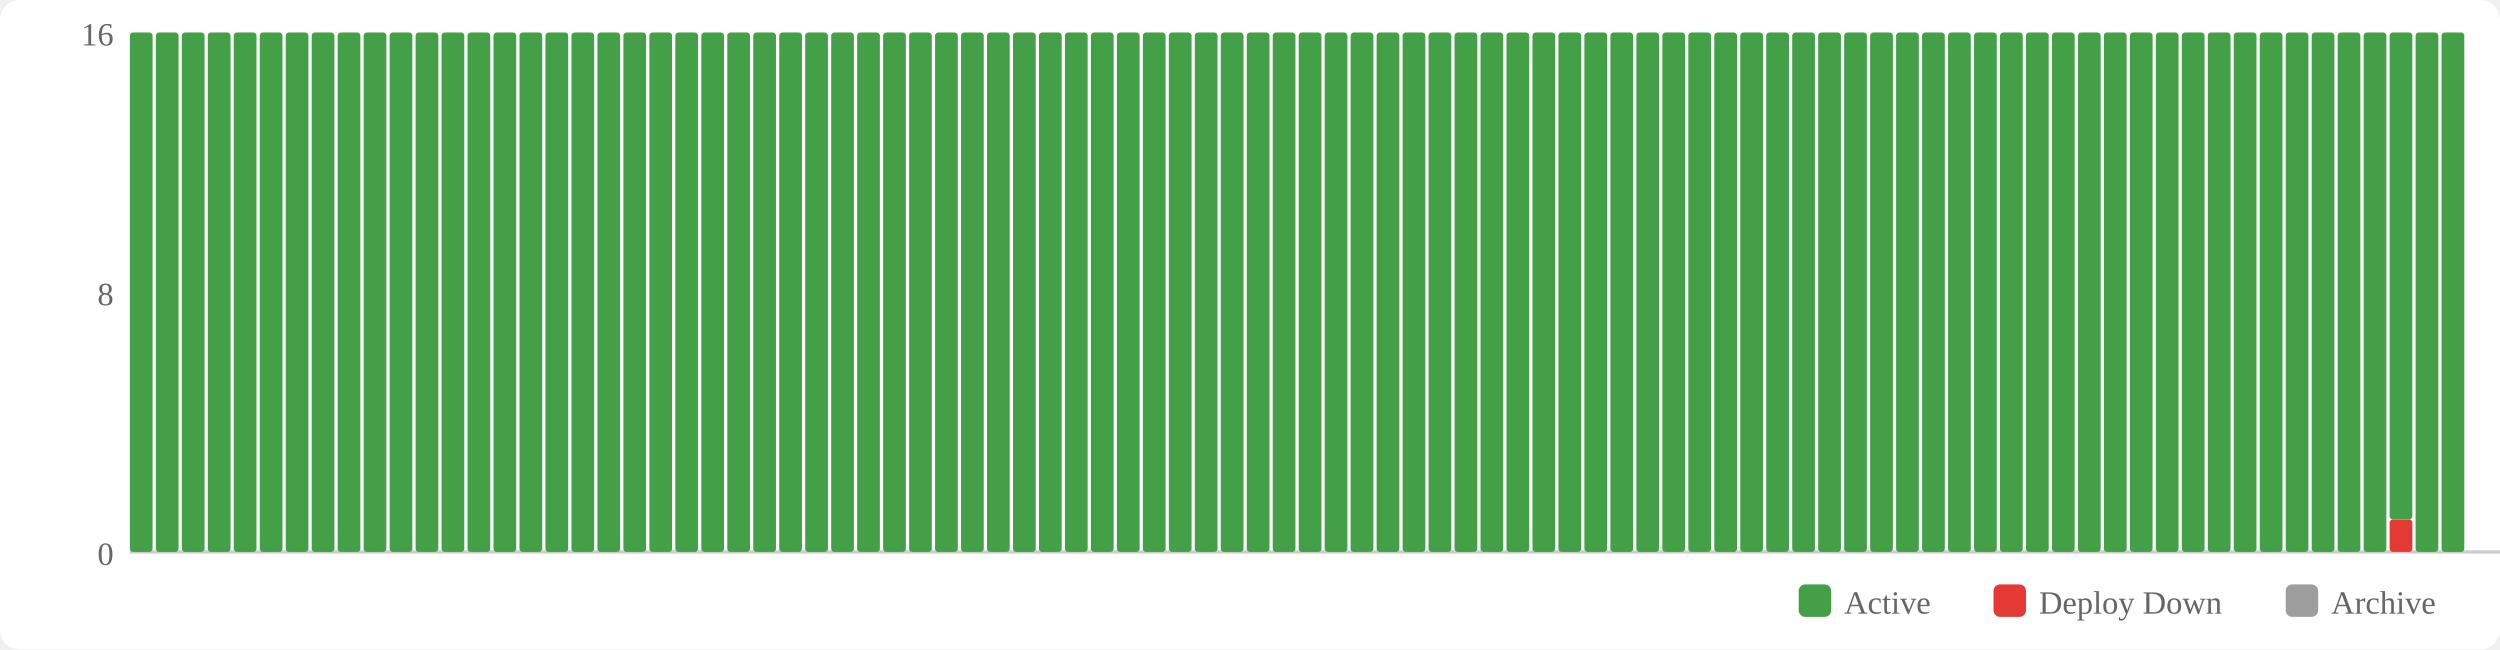
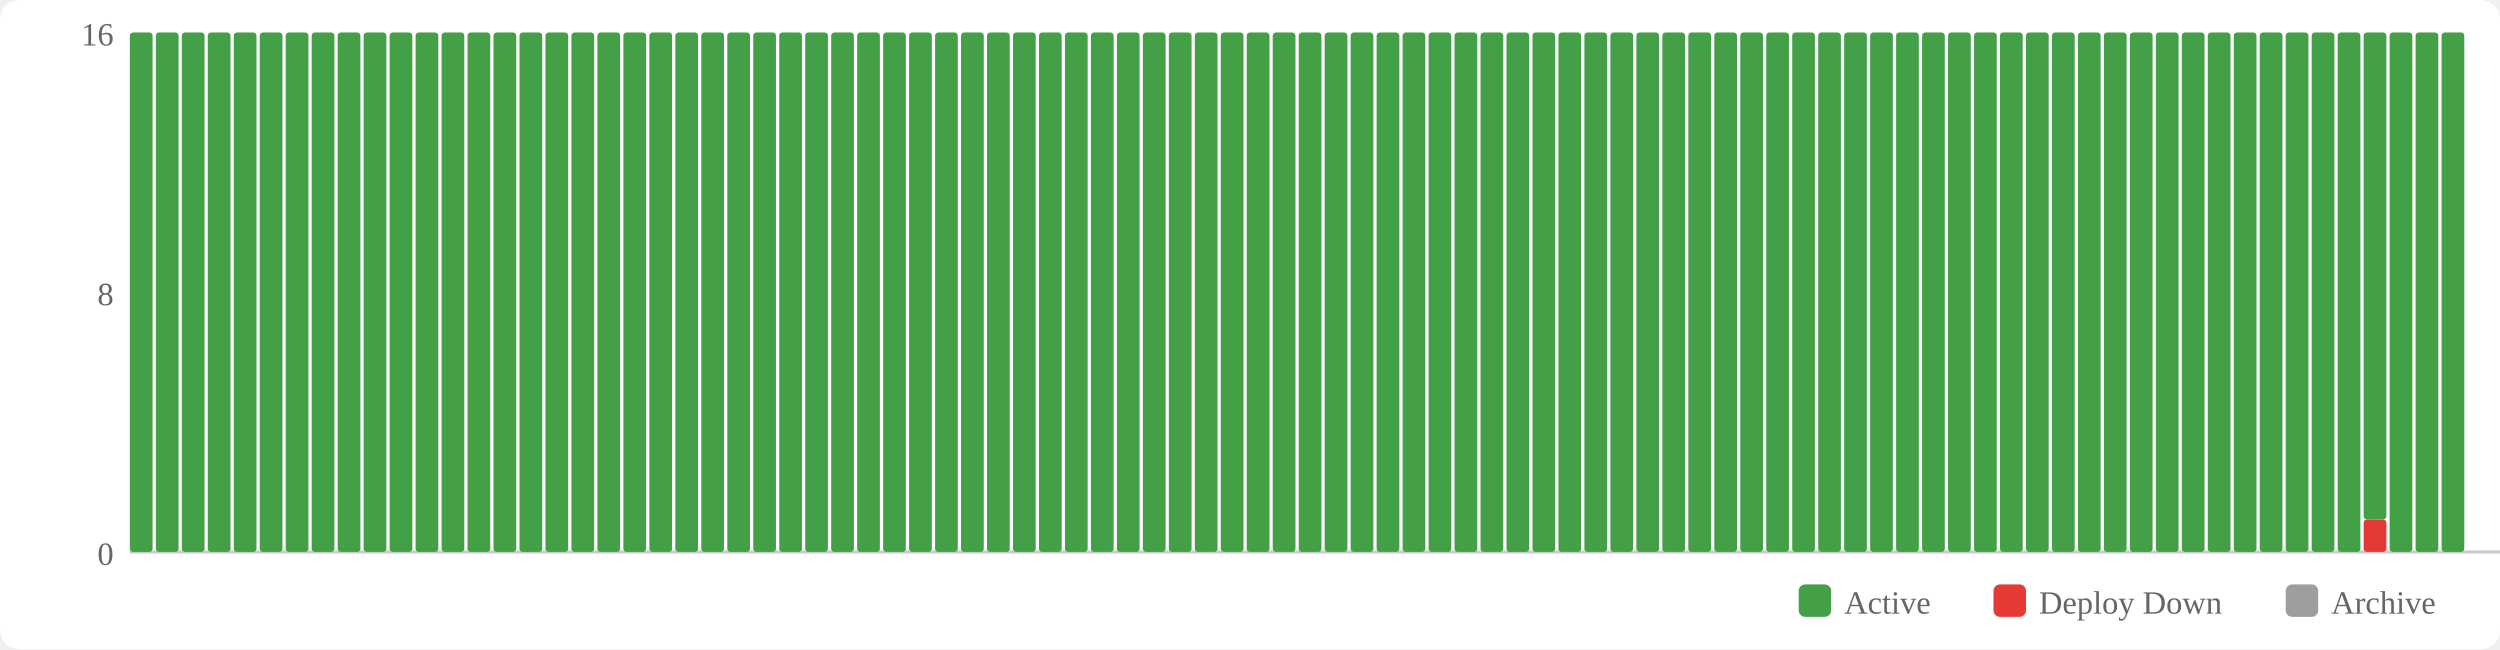
<svg xmlns="http://www.w3.org/2000/svg" width="770" height="200" viewBox="0 0 770 200">
  <rect width="770" height="200" fill="#fff" rx="6" />
  <rect x="554" y="180" width="10" height="10" fill="#43a047" rx="2" />
  <text x="568" y="189" font-size="10" fill="#666">Active</text>
  <rect x="614" y="180" width="10" height="10" fill="#e53935" rx="2" />
  <text x="628" y="189" font-size="10" fill="#666">Deploy Down</text>
  <rect x="704" y="180" width="10" height="10" fill="#9e9e9e" rx="2" />
  <text x="718" y="189" font-size="10" fill="#666">Archive</text>
  <text x="35" y="174" text-anchor="end" font-size="10" fill="#666">0</text>
  <text x="35" y="94" text-anchor="end" font-size="10" fill="#666">8</text>
  <text x="35" y="14" text-anchor="end" font-size="10" fill="#666">16</text>
  <line x1="40" y1="170" x2="770" y2="170" stroke="#ccc" stroke-width="1" />
  <rect x="40" y="10" width="7" height="160" fill="#43a047" rx="1" />
  <rect x="48" y="10" width="7" height="160" fill="#43a047" rx="1" />
  <rect x="56" y="10" width="7" height="160" fill="#43a047" rx="1" />
  <rect x="64" y="10" width="7" height="160" fill="#43a047" rx="1" />
  <rect x="72" y="10" width="7" height="160" fill="#43a047" rx="1" />
  <rect x="80" y="10" width="7" height="160" fill="#43a047" rx="1" />
  <rect x="88" y="10" width="7" height="160" fill="#43a047" rx="1" />
  <rect x="96" y="10" width="7" height="160" fill="#43a047" rx="1" />
  <rect x="104" y="10" width="7" height="160" fill="#43a047" rx="1" />
  <rect x="112" y="10" width="7" height="160" fill="#43a047" rx="1" />
  <rect x="120" y="10" width="7" height="160" fill="#43a047" rx="1" />
  <rect x="128" y="10" width="7" height="160" fill="#43a047" rx="1" />
  <rect x="136" y="10" width="7" height="160" fill="#43a047" rx="1" />
  <rect x="144" y="10" width="7" height="160" fill="#43a047" rx="1" />
  <rect x="152" y="10" width="7" height="160" fill="#43a047" rx="1" />
  <rect x="160" y="10" width="7" height="160" fill="#43a047" rx="1" />
  <rect x="168" y="10" width="7" height="160" fill="#43a047" rx="1" />
  <rect x="176" y="10" width="7" height="160" fill="#43a047" rx="1" />
  <rect x="184" y="10" width="7" height="160" fill="#43a047" rx="1" />
  <rect x="192" y="10" width="7" height="160" fill="#43a047" rx="1" />
  <rect x="200" y="10" width="7" height="160" fill="#43a047" rx="1" />
  <rect x="208" y="10" width="7" height="160" fill="#43a047" rx="1" />
  <rect x="216" y="10" width="7" height="160" fill="#43a047" rx="1" />
  <rect x="224" y="10" width="7" height="160" fill="#43a047" rx="1" />
  <rect x="232" y="10" width="7" height="160" fill="#43a047" rx="1" />
  <rect x="240" y="10" width="7" height="160" fill="#43a047" rx="1" />
  <rect x="248" y="10" width="7" height="160" fill="#43a047" rx="1" />
  <rect x="256" y="10" width="7" height="160" fill="#43a047" rx="1" />
  <rect x="264" y="10" width="7" height="160" fill="#43a047" rx="1" />
  <rect x="272" y="10" width="7" height="160" fill="#43a047" rx="1" />
  <rect x="280" y="10" width="7" height="160" fill="#43a047" rx="1" />
  <rect x="288" y="10" width="7" height="160" fill="#43a047" rx="1" />
  <rect x="296" y="10" width="7" height="160" fill="#43a047" rx="1" />
  <rect x="304" y="10" width="7" height="160" fill="#43a047" rx="1" />
  <rect x="312" y="10" width="7" height="160" fill="#43a047" rx="1" />
  <rect x="320" y="10" width="7" height="160" fill="#43a047" rx="1" />
  <rect x="328" y="10" width="7" height="160" fill="#43a047" rx="1" />
  <rect x="336" y="10" width="7" height="160" fill="#43a047" rx="1" />
  <rect x="344" y="10" width="7" height="160" fill="#43a047" rx="1" />
  <rect x="352" y="10" width="7" height="160" fill="#43a047" rx="1" />
  <rect x="360" y="10" width="7" height="160" fill="#43a047" rx="1" />
  <rect x="368" y="10" width="7" height="160" fill="#43a047" rx="1" />
  <rect x="376" y="10" width="7" height="160" fill="#43a047" rx="1" />
  <rect x="384" y="10" width="7" height="160" fill="#43a047" rx="1" />
  <rect x="392" y="10" width="7" height="160" fill="#43a047" rx="1" />
  <rect x="400" y="10" width="7" height="160" fill="#43a047" rx="1" />
  <rect x="408" y="10" width="7" height="160" fill="#43a047" rx="1" />
  <rect x="416" y="10" width="7" height="160" fill="#43a047" rx="1" />
  <rect x="424" y="10" width="7" height="160" fill="#43a047" rx="1" />
  <rect x="432" y="10" width="7" height="160" fill="#43a047" rx="1" />
  <rect x="440" y="10" width="7" height="160" fill="#43a047" rx="1" />
  <rect x="448" y="10" width="7" height="160" fill="#43a047" rx="1" />
  <rect x="456" y="10" width="7" height="160" fill="#43a047" rx="1" />
  <rect x="464" y="10" width="7" height="160" fill="#43a047" rx="1" />
  <rect x="472" y="10" width="7" height="160" fill="#43a047" rx="1" />
  <rect x="480" y="10" width="7" height="160" fill="#43a047" rx="1" />
  <rect x="488" y="10" width="7" height="160" fill="#43a047" rx="1" />
  <rect x="496" y="10" width="7" height="160" fill="#43a047" rx="1" />
  <rect x="504" y="10" width="7" height="160" fill="#43a047" rx="1" />
  <rect x="512" y="10" width="7" height="160" fill="#43a047" rx="1" />
  <rect x="520" y="10" width="7" height="160" fill="#43a047" rx="1" />
  <rect x="528" y="10" width="7" height="160" fill="#43a047" rx="1" />
  <rect x="536" y="10" width="7" height="160" fill="#43a047" rx="1" />
  <rect x="544" y="10" width="7" height="160" fill="#43a047" rx="1" />
  <rect x="552" y="10" width="7" height="160" fill="#43a047" rx="1" />
  <rect x="560" y="10" width="7" height="160" fill="#43a047" rx="1" />
  <rect x="568" y="10" width="7" height="160" fill="#43a047" rx="1" />
  <rect x="576" y="10" width="7" height="160" fill="#43a047" rx="1" />
  <rect x="584" y="10" width="7" height="160" fill="#43a047" rx="1" />
  <rect x="592" y="10" width="7" height="160" fill="#43a047" rx="1" />
  <rect x="600" y="10" width="7" height="160" fill="#43a047" rx="1" />
  <rect x="608" y="10" width="7" height="160" fill="#43a047" rx="1" />
  <rect x="616" y="10" width="7" height="160" fill="#43a047" rx="1" />
  <rect x="624" y="10" width="7" height="160" fill="#43a047" rx="1" />
  <rect x="632" y="10" width="7" height="160" fill="#43a047" rx="1" />
  <rect x="640" y="10" width="7" height="160" fill="#43a047" rx="1" />
  <rect x="648" y="10" width="7" height="160" fill="#43a047" rx="1" />
  <rect x="656" y="10" width="7" height="160" fill="#43a047" rx="1" />
  <rect x="664" y="10" width="7" height="160" fill="#43a047" rx="1" />
  <rect x="672" y="10" width="7" height="160" fill="#43a047" rx="1" />
  <rect x="680" y="10" width="7" height="160" fill="#43a047" rx="1" />
  <rect x="688" y="10" width="7" height="160" fill="#43a047" rx="1" />
  <rect x="696" y="10" width="7" height="160" fill="#43a047" rx="1" />
  <rect x="704" y="10" width="7" height="160" fill="#43a047" rx="1" />
  <rect x="712" y="10" width="7" height="160" fill="#43a047" rx="1" />
  <rect x="720" y="10" width="7" height="160" fill="#43a047" rx="1" />
-   <rect x="728" y="10" width="7" height="160" fill="#43a047" rx="1" />
-   <rect x="736" y="160" width="7" height="10" fill="#e53935" rx="1" />
-   <rect x="736" y="10" width="7" height="150" fill="#43a047" rx="1" />
+   <rect x="728" y="160" width="7" height="10" fill="#e53935" rx="1" />
+   <rect x="728" y="10" width="7" height="150" fill="#43a047" rx="1" />
+   <rect x="736" y="10" width="7" height="160" fill="#43a047" rx="1" />
  <rect x="744" y="10" width="7" height="160" fill="#43a047" rx="1" />
  <rect x="752" y="10" width="7" height="160" fill="#43a047" rx="1" />
</svg>
